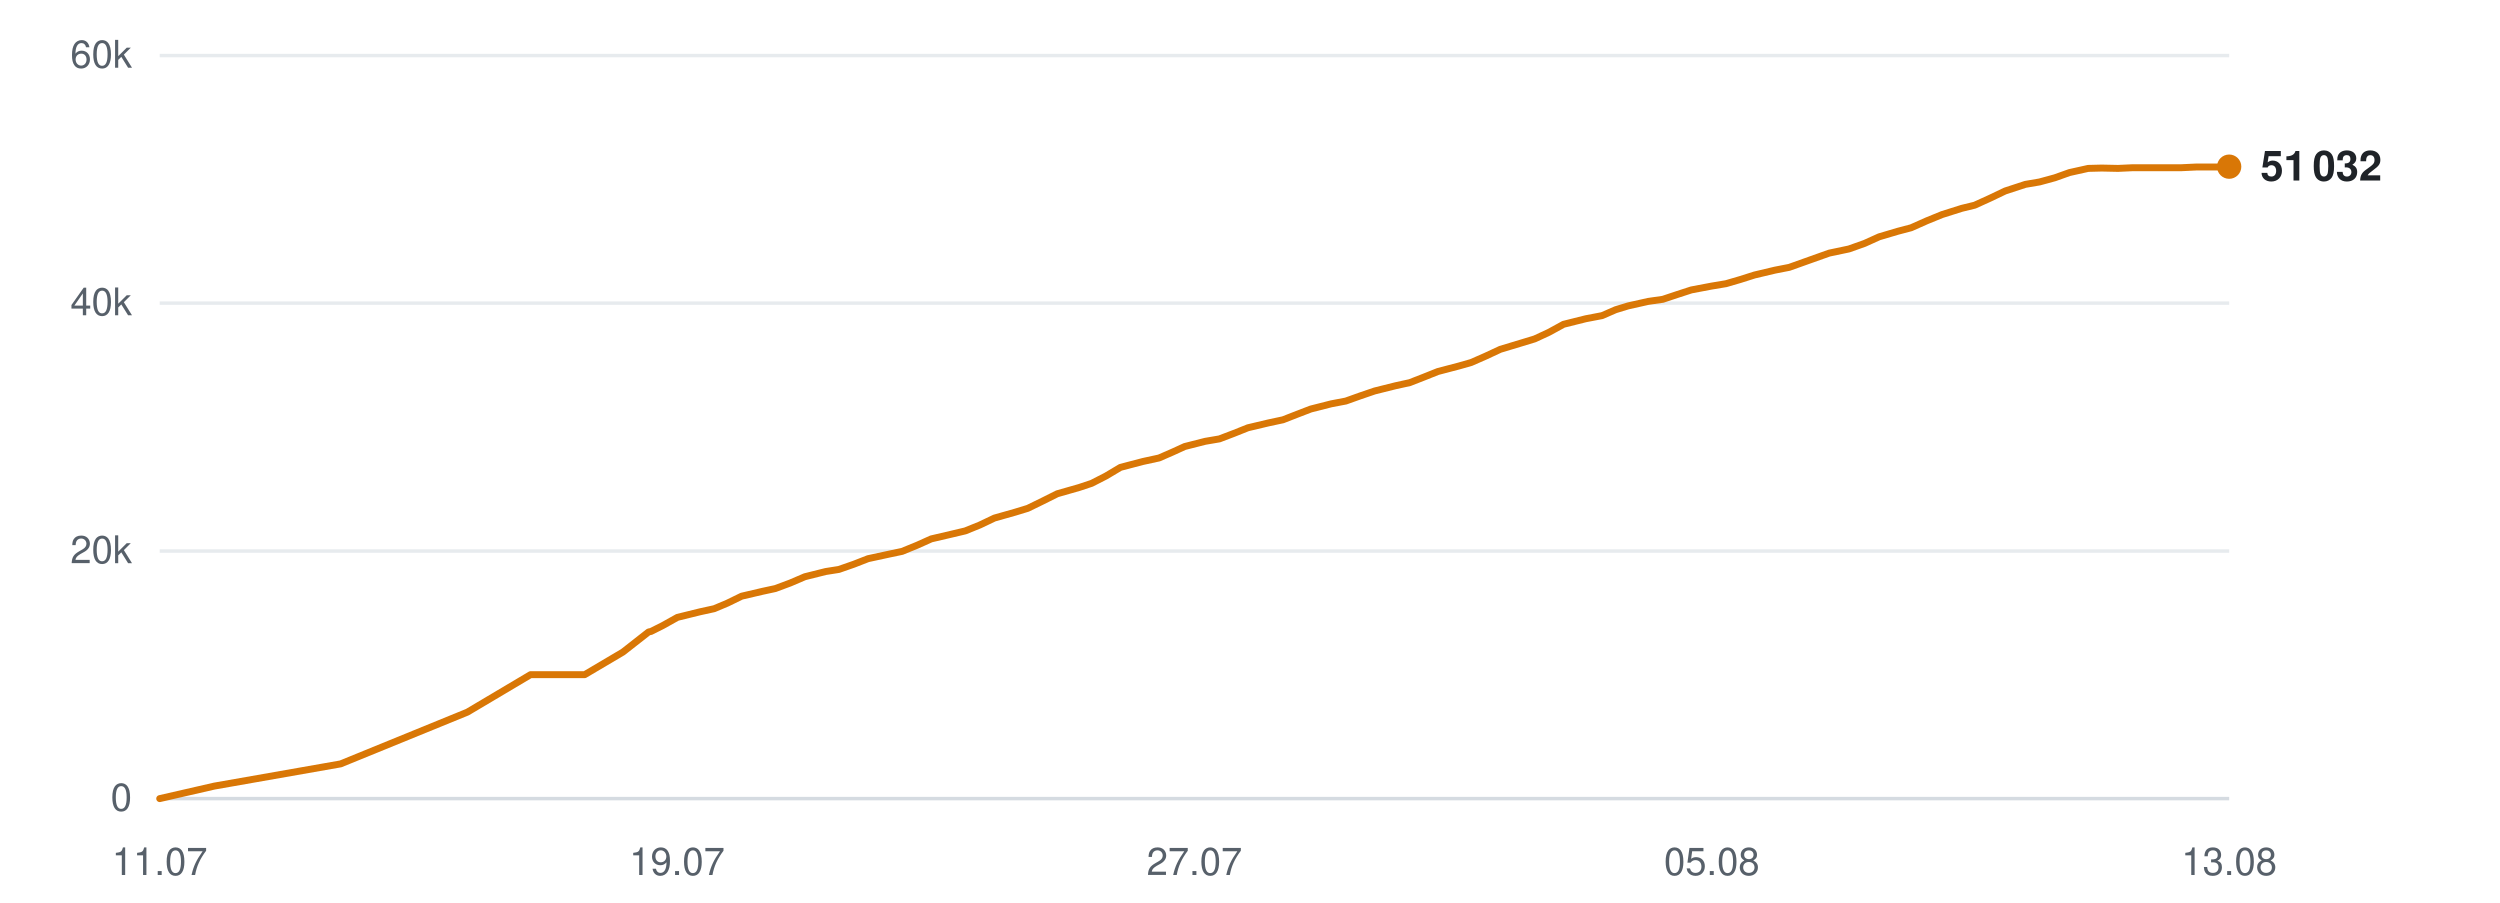
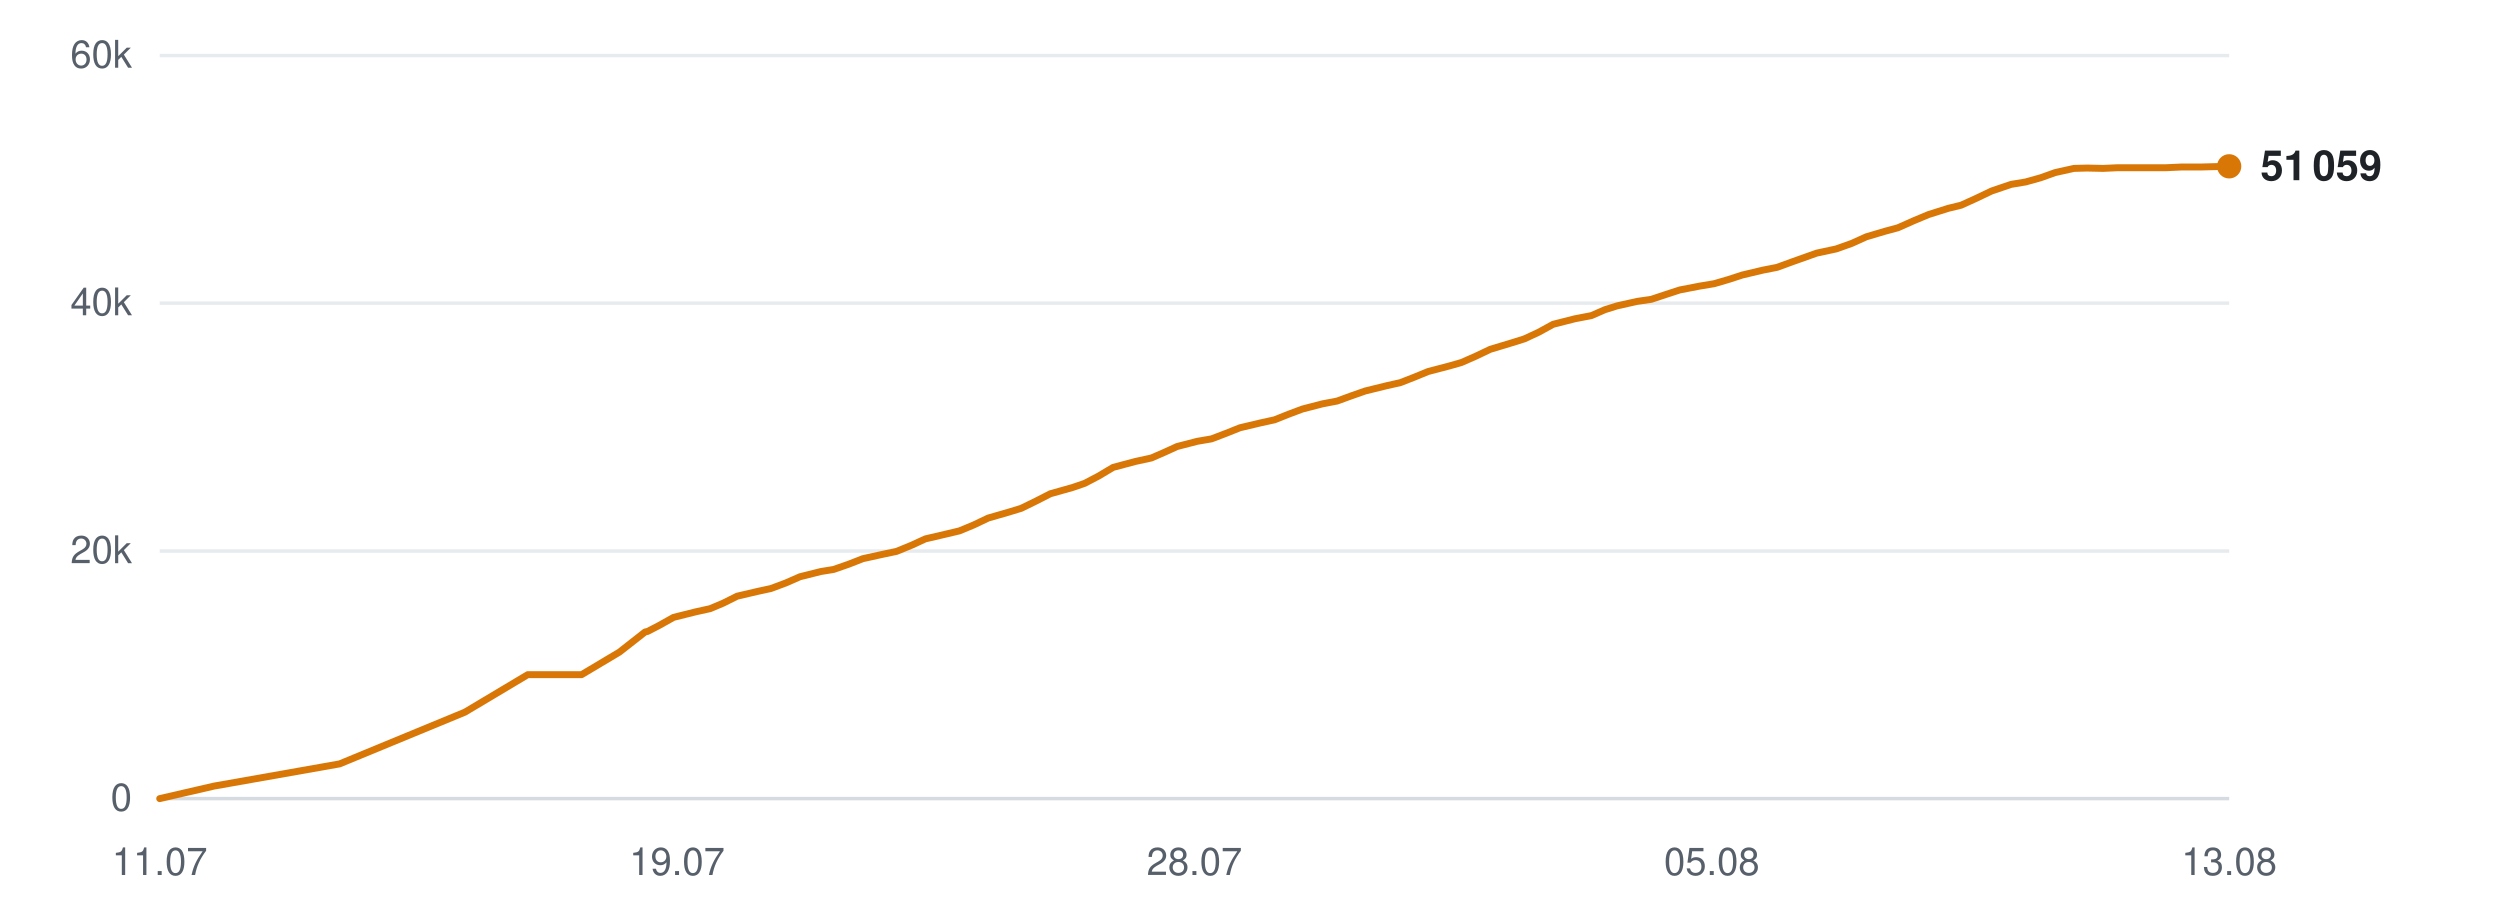
<svg xmlns="http://www.w3.org/2000/svg" viewBox="0 0 720 260" width="720" height="260" role="img" aria-label="Subscribers over time">
  <line x1="46" y1="230.0" x2="642" y2="230.0" stroke="#d0d7de" stroke-width="1" opacity="0.9" />
  <text x="38" y="233.5" text-anchor="end" font-family="-apple-system,BlinkMacSystemFont,'Segoe UI',Helvetica,Arial,sans-serif" font-size="11" fill="#57606a">0</text>
  <line x1="46" y1="158.7" x2="642" y2="158.7" stroke="#d0d7de" stroke-width="1" opacity="0.5" />
  <text x="38" y="162.2" text-anchor="end" font-family="-apple-system,BlinkMacSystemFont,'Segoe UI',Helvetica,Arial,sans-serif" font-size="11" fill="#57606a">20k</text>
  <line x1="46" y1="87.3" x2="642" y2="87.3" stroke="#d0d7de" stroke-width="1" opacity="0.5" />
  <text x="38" y="90.8" text-anchor="end" font-family="-apple-system,BlinkMacSystemFont,'Segoe UI',Helvetica,Arial,sans-serif" font-size="11" fill="#57606a">40k</text>
  <line x1="46" y1="16.0" x2="642" y2="16.0" stroke="#d0d7de" stroke-width="1" opacity="0.5" />
  <text x="38" y="19.5" text-anchor="end" font-family="-apple-system,BlinkMacSystemFont,'Segoe UI',Helvetica,Arial,sans-serif" font-size="11" fill="#57606a">60k</text>
  <text x="46.0" y="252" text-anchor="middle" font-family="-apple-system,BlinkMacSystemFont,'Segoe UI',Helvetica,Arial,sans-serif" font-size="11" fill="#57606a">11.07</text>
  <text x="195.0" y="252" text-anchor="middle" font-family="-apple-system,BlinkMacSystemFont,'Segoe UI',Helvetica,Arial,sans-serif" font-size="11" fill="#57606a">19.07</text>
-   <text x="344.0" y="252" text-anchor="middle" font-family="-apple-system,BlinkMacSystemFont,'Segoe UI',Helvetica,Arial,sans-serif" font-size="11" fill="#57606a">27.07</text>
+   <text x="344.0" y="252" text-anchor="middle" font-family="-apple-system,BlinkMacSystemFont,'Segoe UI',Helvetica,Arial,sans-serif" font-size="11" fill="#57606a">28.07</text>
  <text x="493.0" y="252" text-anchor="middle" font-family="-apple-system,BlinkMacSystemFont,'Segoe UI',Helvetica,Arial,sans-serif" font-size="11" fill="#57606a">05.08</text>
  <text x="642.0" y="252" text-anchor="middle" font-family="-apple-system,BlinkMacSystemFont,'Segoe UI',Helvetica,Arial,sans-serif" font-size="11" fill="#57606a">13.08</text>
-   <polyline points="46.0,230.0 61.7,226.4 98.1,220.0 134.6,205.1 152.8,194.3 168.4,194.3 179.4,187.8 186.8,182.0 187.3,181.9 187.4,181.9 190.8,180.2 195.1,177.8 201.6,176.2 205.7,175.3 209.5,173.7 213.6,171.7 219.6,170.3 223.3,169.5 227.6,167.9 231.8,166.1 237.8,164.6 241.6,164.0 245.9,162.5 250.0,160.9 256.0,159.6 259.8,158.8 264.2,157.0 268.2,155.2 274.2,153.8 278.0,152.9 282.2,151.2 286.4,149.2 292.4,147.5 296.0,146.4 300.3,144.3 304.5,142.2 310.8,140.4 314.4,139.2 318.5,137.1 322.7,134.6 329.2,132.9 333.8,131.9 337.7,130.2 341.2,128.6 347.1,127.1 351.2,126.4 355.4,124.8 359.4,123.2 365.3,121.8 369.5,120.9 373.6,119.3 377.5,117.8 383.4,116.3 387.6,115.5 391.8,114.0 395.9,112.6 401.9,111.1 406.0,110.2 410.1,108.6 414.1,107.0 420.2,105.4 423.7,104.4 427.8,102.6 432.1,100.6 438.4,98.7 442.0,97.6 446.1,95.7 450.3,93.4 456.7,91.8 461.4,90.9 465.3,89.2 468.9,88.1 474.7,86.8 478.9,86.2 483.1,84.8 487.1,83.5 492.9,82.4 497.1,81.7 501.2,80.5 505.3,79.2 511.2,77.8 515.3,77.0 519.5,75.5 526.8,72.9 532.5,71.7 537.0,70.1 541.2,68.2 546.6,66.6 550.4,65.6 554.9,63.6 559.3,61.8 565.0,60.0 568.7,59.1 573.1,57.1 577.5,55.0 583.3,53.1 587.4,52.4 591.8,51.2 596.0,49.7 601.4,48.5 605.3,48.4 610.0,48.5 614.3,48.3 619.9,48.3 623.7,48.3 628.3,48.3 632.5,48.1 638.3,48.1 642.0,48.0" fill="none" stroke="#d97706" stroke-width="2" stroke-linejoin="round" stroke-linecap="round" />
-   <circle cx="642.0" cy="48.0" r="3.5" fill="#d97706" />
-   <text x="651.0" y="52.0" font-family="-apple-system,BlinkMacSystemFont,'Segoe UI',Helvetica,Arial,sans-serif" font-size="12" font-weight="600" fill="#1f2328">51 032</text>
+   <polyline points="46.0,230.0 61.6,226.4 97.8,220.0 133.9,205.1 152.0,194.3 167.5,194.3 178.4,187.8 185.8,182.0 186.3,181.9 186.4,181.9 189.7,180.2 194.0,177.8 200.4,176.2 204.5,175.3 208.3,173.7 212.3,171.7 218.3,170.3 222.0,169.5 226.3,167.9 230.4,166.1 236.4,164.6 240.1,164.0 244.4,162.5 248.5,160.9 254.4,159.6 258.2,158.8 262.6,157.0 266.5,155.2 272.5,153.8 276.3,152.9 280.4,151.2 284.6,149.2 290.5,147.5 294.1,146.4 298.4,144.3 302.5,142.2 308.9,140.4 312.4,139.2 316.4,137.1 320.6,134.6 327.0,132.9 331.6,131.9 335.5,130.2 339.0,128.6 344.8,127.1 348.9,126.4 353.1,124.8 357.1,123.2 363.0,121.8 367.1,120.9 371.1,119.3 375.1,117.8 380.9,116.3 385.1,115.5 389.2,114.0 393.2,112.6 399.3,111.1 403.3,110.2 407.4,108.6 411.3,107.0 417.4,105.4 420.9,104.4 425.0,102.6 429.2,100.6 435.5,98.7 439.0,97.6 443.1,95.7 447.3,93.4 453.6,91.8 458.3,90.9 462.2,89.2 465.7,88.1 471.5,86.8 475.6,86.2 479.8,84.8 483.8,83.5 489.5,82.4 493.7,81.7 497.8,80.5 501.8,79.2 507.7,77.8 511.8,77.0 515.9,75.5 523.2,72.9 528.8,71.7 533.3,70.1 537.5,68.2 542.9,66.6 546.6,65.6 551.1,63.6 555.4,61.8 561.1,60.0 564.8,59.1 569.2,57.1 573.6,55.0 579.2,53.1 583.4,52.4 587.7,51.2 591.9,49.7 597.3,48.5 601.1,48.4 605.7,48.5 610.0,48.3 615.6,48.3 619.4,48.3 623.9,48.3 628.2,48.1 633.8,48.1 637.5,48.0 642.0,47.9" fill="none" stroke="#d97706" stroke-width="2" stroke-linejoin="round" stroke-linecap="round" />
+   <circle cx="642.0" cy="47.9" r="3.5" fill="#d97706" />
+   <text x="651.0" y="51.9" font-family="-apple-system,BlinkMacSystemFont,'Segoe UI',Helvetica,Arial,sans-serif" font-size="12" font-weight="600" fill="#1f2328">51 059</text>
</svg>
